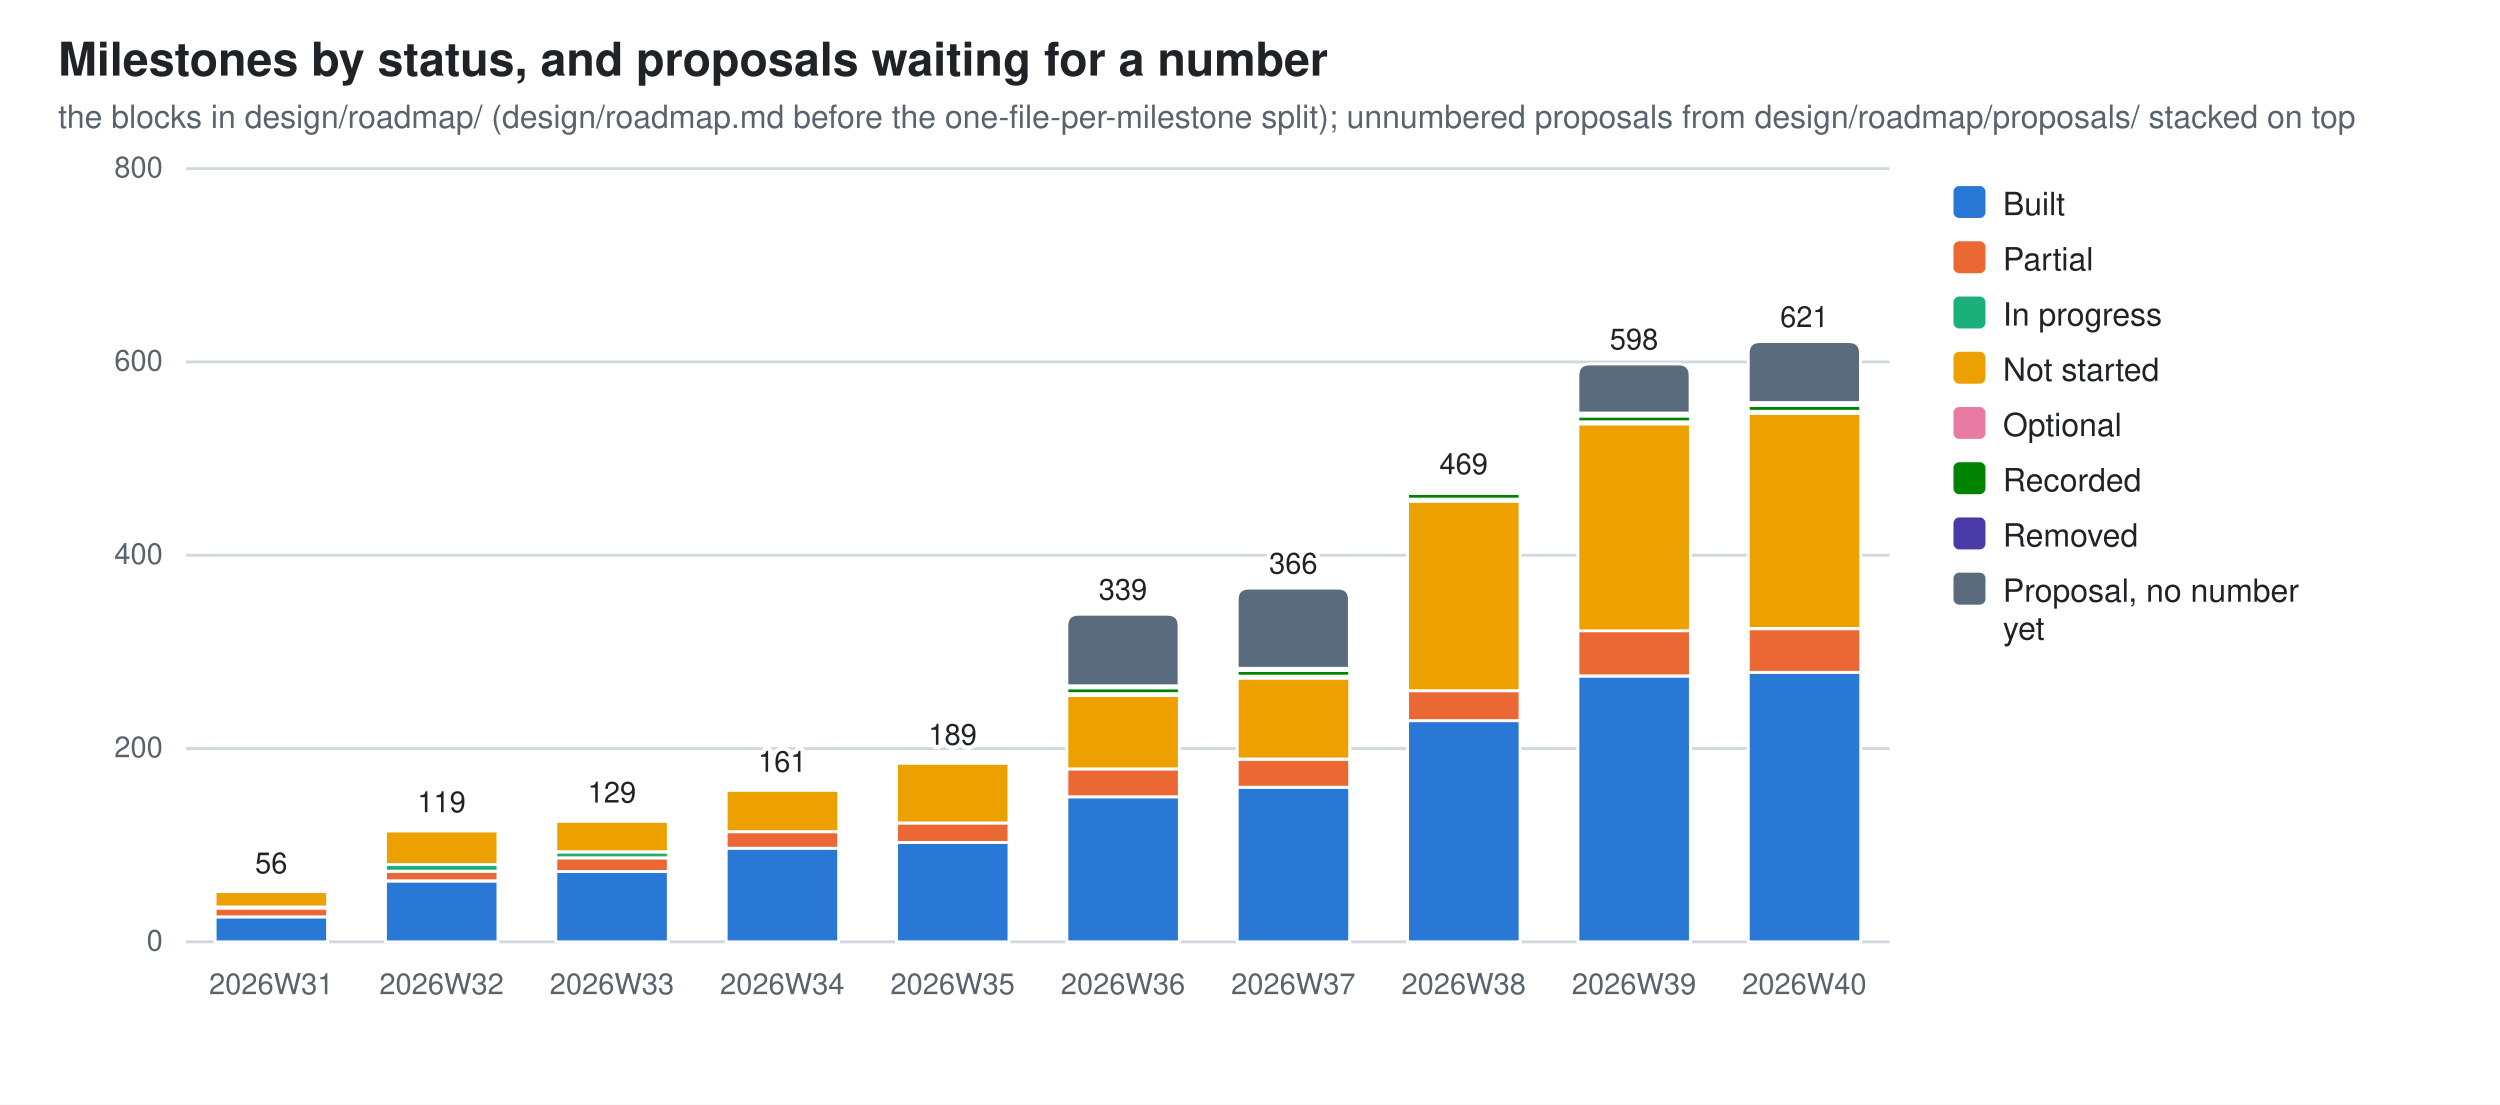
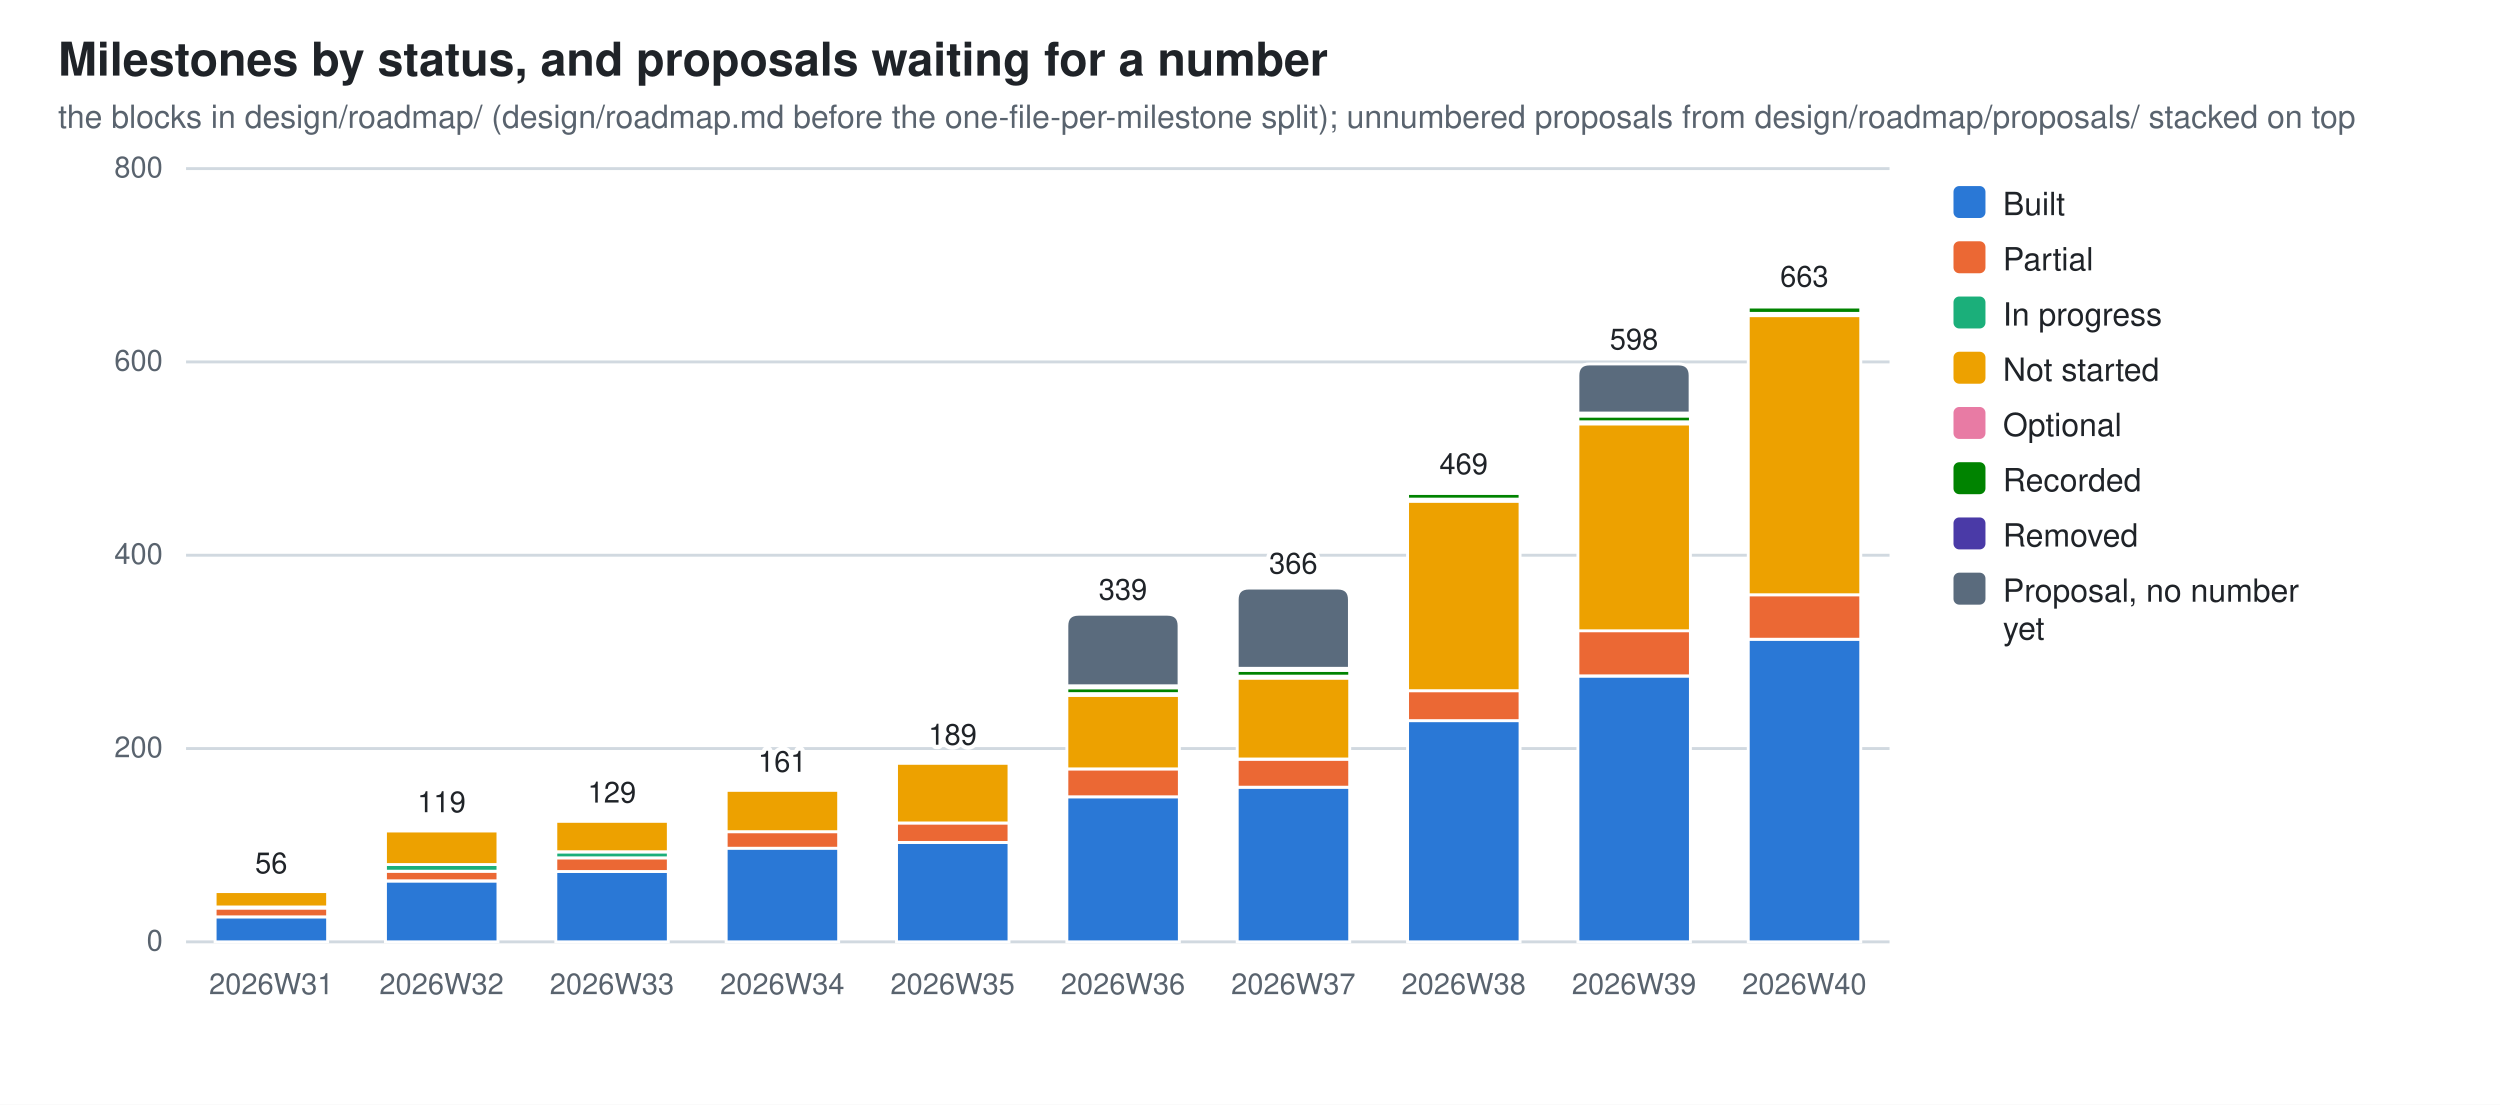
<svg xmlns="http://www.w3.org/2000/svg" width="860" height="380" viewBox="0 0 860 380" role="img" aria-label="Milestones by status, and proposals waiting for a number">
  <style>
  .bg{fill:#ffffff} .fg{fill:#1f2328} .mut{fill:#59636e} .grid{stroke:#d1d9e0}
  .seg{stroke:#ffffff;stroke-width:1}
  .val{paint-order:stroke;stroke:#ffffff;stroke-width:3px;stroke-linejoin:round}
  .s0{fill:#2a78d6}  .s1{fill:#eb6834}  .s2{fill:#1baf7a}  .s3{fill:#eda100}  .s4{fill:#e87ba4}  .s5{fill:#008300}  .s6{fill:#4a3aa7}  .s7{fill:#5a6b7d}
  @media (prefers-color-scheme: dark){
    .bg{fill:#0d1117} .fg{fill:#e6edf3} .mut{fill:#9198a1} .grid{stroke:#30363d}
    .seg{stroke:#0d1117} .val{stroke:#0d1117} .s0{fill:#3987e5} .s1{fill:#d95926} .s2{fill:#199e70} .s3{fill:#c98500} .s4{fill:#d55181} .s5{fill:#008300} .s6{fill:#9085e9} .s7{fill:#94a5b7}}
  text{font-family:-apple-system,BlinkMacSystemFont,"Segoe UI",Helvetica,Arial,sans-serif}
</style>
  <rect class="bg" width="860" height="380" />
  <text class="fg" x="20" y="26" font-size="16" font-weight="600">Milestones by status, and proposals waiting for a number</text>
  <text class="mut" x="20" y="44" font-size="11">the blocks in design/roadmap/ (design/roadmap.md before the one-file-per-milestone split); unnumbered proposals from design/roadmap/proposals/ stacked on top</text>
  <line class="grid" x1="64" y1="324.0" x2="650.0" y2="324.0" stroke-width="1" />
  <text class="mut" x="56" y="327.0" font-size="10" text-anchor="end">0</text>
  <line class="grid" x1="64" y1="257.5" x2="650.0" y2="257.5" stroke-width="1" />
  <text class="mut" x="56" y="260.5" font-size="10" text-anchor="end">200</text>
  <line class="grid" x1="64" y1="191.0" x2="650.0" y2="191.0" stroke-width="1" />
  <text class="mut" x="56" y="194.0" font-size="10" text-anchor="end">400</text>
  <line class="grid" x1="64" y1="124.5" x2="650.0" y2="124.5" stroke-width="1" />
  <text class="mut" x="56" y="127.5" font-size="10" text-anchor="end">600</text>
  <line class="grid" x1="64" y1="58.0" x2="650.0" y2="58.0" stroke-width="1" />
  <text class="mut" x="56" y="61.0" font-size="10" text-anchor="end">800</text>
  <rect class="seg s0" x="74.0" y="315.4" width="38.7" height="8.6" />
  <rect class="seg s1" x="74.0" y="312.4" width="38.7" height="3.0" />
  <rect class="seg s2" x="74.0" y="312.0" width="38.7" height="0.3" />
  <rect class="seg s3" x="74.0" y="306.7" width="38.7" height="5.3" />
  <rect class="seg s4" x="74.0" y="306.0" width="38.7" height="0.7" />
  <path class="seg s5" d="M74.0,306.0 V305.7 Q74.0,305.4 74.3,305.4 H112.3 Q112.6,305.4 112.6,305.7 V306.0 Z" />
  <text class="mut" x="93.3" y="342" font-size="10" text-anchor="middle">2026W31</text>
  <text class="fg val" x="93.3" y="300.4" font-size="10" text-anchor="middle">56</text>
  <rect class="seg s0" x="132.6" y="303.1" width="38.7" height="20.9" />
  <rect class="seg s1" x="132.6" y="299.7" width="38.7" height="3.3" />
  <rect class="seg s2" x="132.6" y="297.4" width="38.7" height="2.3" />
  <rect class="seg s3" x="132.6" y="285.8" width="38.7" height="11.6" />
  <rect class="seg s4" x="132.6" y="285.1" width="38.7" height="0.7" />
  <path class="seg s5" d="M132.6,285.1 V284.8 Q132.6,284.4 132.9,284.4 H170.9 Q171.2,284.4 171.2,284.8 V285.1 Z" />
  <text class="mut" x="151.9" y="342" font-size="10" text-anchor="middle">2026W32</text>
  <text class="fg val" x="151.9" y="279.4" font-size="10" text-anchor="middle">119</text>
  <rect class="seg s0" x="191.2" y="299.7" width="38.7" height="24.3" />
  <rect class="seg s1" x="191.2" y="295.1" width="38.7" height="4.7" />
  <rect class="seg s2" x="191.2" y="293.1" width="38.7" height="2.0" />
  <rect class="seg s3" x="191.2" y="282.4" width="38.7" height="10.6" />
  <rect class="seg s4" x="191.2" y="281.8" width="38.7" height="0.7" />
  <path class="seg s5" d="M191.2,281.8 V281.4 Q191.2,281.1 191.5,281.1 H229.5 Q229.8,281.1 229.8,281.4 V281.8 Z" />
  <text class="mut" x="210.5" y="342" font-size="10" text-anchor="middle">2026W33</text>
  <text class="fg val" x="210.5" y="276.1" font-size="10" text-anchor="middle">129</text>
  <rect class="seg s0" x="249.8" y="291.7" width="38.7" height="32.3" />
  <rect class="seg s1" x="249.8" y="286.1" width="38.7" height="5.7" />
  <rect class="seg s3" x="249.8" y="271.8" width="38.7" height="14.3" />
  <rect class="seg s4" x="249.8" y="271.1" width="38.7" height="0.7" />
  <path class="seg s5" d="M249.8,271.1 V270.8 Q249.8,270.5 250.1,270.5 H288.1 Q288.4,270.5 288.4,270.8 V271.1 Z" />
  <text class="mut" x="269.1" y="342" font-size="10" text-anchor="middle">2026W34</text>
  <text class="fg val" x="269.1" y="265.5" font-size="10" text-anchor="middle">161</text>
  <rect class="seg s0" x="308.4" y="289.8" width="38.7" height="34.2" />
  <rect class="seg s1" x="308.4" y="283.1" width="38.7" height="6.7" />
  <rect class="seg s3" x="308.4" y="262.5" width="38.7" height="20.6" />
  <rect class="seg s4" x="308.4" y="261.8" width="38.7" height="0.7" />
  <path class="seg s5" d="M308.4,261.8 V261.5 Q308.4,261.2 308.7,261.2 H346.7 Q347.0,261.2 347.0,261.5 V261.8 Z" />
  <text class="mut" x="327.7" y="342" font-size="10" text-anchor="middle">2026W35</text>
  <text class="fg val" x="327.7" y="256.2" font-size="10" text-anchor="middle">189</text>
  <rect class="seg s0" x="367.0" y="274.1" width="38.7" height="49.9" />
  <rect class="seg s1" x="367.0" y="264.5" width="38.7" height="9.6" />
  <rect class="seg s3" x="367.0" y="239.2" width="38.7" height="25.3" />
  <rect class="seg s4" x="367.0" y="238.5" width="38.7" height="0.7" />
  <rect class="seg s5" x="367.0" y="236.6" width="38.7" height="2.0" />
  <rect class="seg s6" x="367.0" y="235.9" width="38.7" height="0.7" />
  <path class="seg s7" d="M367.0,235.9 V215.3 Q367.0,211.3 371.0,211.3 H401.6 Q405.6,211.3 405.6,215.3 V235.9 Z" />
  <text class="mut" x="386.3" y="342" font-size="10" text-anchor="middle">2026W36</text>
  <text class="fg val" x="386.3" y="206.3" font-size="10" text-anchor="middle">339</text>
  <rect class="seg s0" x="425.6" y="270.8" width="38.7" height="53.2" />
  <rect class="seg s1" x="425.6" y="261.2" width="38.7" height="9.6" />
  <rect class="seg s3" x="425.6" y="233.2" width="38.7" height="27.9" />
  <rect class="seg s4" x="425.6" y="232.6" width="38.7" height="0.7" />
  <rect class="seg s5" x="425.6" y="230.6" width="38.7" height="2.0" />
  <rect class="seg s6" x="425.6" y="229.9" width="38.7" height="0.7" />
  <path class="seg s7" d="M425.6,229.9 V206.3 Q425.6,202.3 429.6,202.3 H460.2 Q464.2,202.3 464.2,206.3 V229.9 Z" />
  <text class="mut" x="444.9" y="342" font-size="10" text-anchor="middle">2026W37</text>
  <text class="fg val" x="444.9" y="197.3" font-size="10" text-anchor="middle">366</text>
  <rect class="seg s0" x="484.2" y="247.9" width="38.7" height="76.1" />
  <rect class="seg s1" x="484.2" y="237.6" width="38.7" height="10.3" />
  <rect class="seg s3" x="484.2" y="172.4" width="38.7" height="65.2" />
  <rect class="seg s4" x="484.2" y="171.7" width="38.7" height="0.7" />
  <rect class="seg s5" x="484.2" y="169.7" width="38.7" height="2.0" />
  <rect class="seg s6" x="484.2" y="168.7" width="38.7" height="1.0" />
  <path class="seg s7" d="M484.2,168.7 V168.4 Q484.2,168.1 484.5,168.1 H522.5 Q522.8,168.1 522.8,168.4 V168.7 Z" />
  <text class="mut" x="503.5" y="342" font-size="10" text-anchor="middle">2026W38</text>
  <text class="fg val" x="503.5" y="163.1" font-size="10" text-anchor="middle">469</text>
  <rect class="seg s0" x="542.8" y="232.6" width="38.7" height="91.4" />
  <rect class="seg s1" x="542.8" y="216.9" width="38.7" height="15.6" />
  <rect class="seg s3" x="542.8" y="145.8" width="38.7" height="71.2" />
  <rect class="seg s4" x="542.8" y="145.1" width="38.7" height="0.7" />
  <rect class="seg s5" x="542.8" y="143.1" width="38.7" height="2.0" />
  <rect class="seg s6" x="542.8" y="142.1" width="38.7" height="1.0" />
  <path class="seg s7" d="M542.8,142.1 V129.2 Q542.8,125.2 546.8,125.2 H577.4 Q581.4,125.2 581.4,129.2 V142.1 Z" />
  <text class="mut" x="562.1" y="342" font-size="10" text-anchor="middle">2026W39</text>
  <text class="fg val" x="562.1" y="120.2" font-size="10" text-anchor="middle">598</text>
-   <rect class="seg s0" x="601.4" y="231.2" width="38.7" height="92.8" />
-   <rect class="seg s1" x="601.4" y="216.3" width="38.7" height="15.0" />
-   <rect class="seg s3" x="601.4" y="142.1" width="38.7" height="74.1" />
-   <rect class="seg s4" x="601.4" y="141.5" width="38.7" height="0.7" />
-   <rect class="seg s5" x="601.4" y="139.5" width="38.7" height="2.0" />
-   <rect class="seg s6" x="601.4" y="138.5" width="38.7" height="1.0" />
-   <path class="seg s7" d="M601.4,138.5 V121.5 Q601.4,117.5 605.4,117.5 H636.0 Q640.0,117.5 640.0,121.5 V138.5 Z" />
+   <rect class="seg s0" x="601.4" y="219.9" width="38.7" height="104.1" />
+   <rect class="seg s1" x="601.4" y="204.6" width="38.7" height="15.3" />
+   <rect class="seg s3" x="601.4" y="108.5" width="38.7" height="96.1" />
+   <rect class="seg s4" x="601.4" y="107.9" width="38.7" height="0.7" />
+   <rect class="seg s5" x="601.4" y="105.5" width="38.7" height="2.3" />
+   <rect class="seg s6" x="601.4" y="104.6" width="38.7" height="1.0" />
+   <path class="seg s7" d="M601.4,104.6 V104.1 Q601.4,103.6 601.9,103.6 H639.5 Q640.0,103.6 640.0,104.1 V104.6 Z" />
  <text class="mut" x="620.7" y="342" font-size="10" text-anchor="middle">2026W40</text>
-   <text class="fg val" x="620.7" y="112.5" font-size="10" text-anchor="middle">621</text>
+   <text class="fg val" x="620.7" y="98.6" font-size="10" text-anchor="middle">663</text>
  <rect class="s0" x="672" y="64" width="11" height="11" rx="2" />
  <text class="fg" y="74" font-size="11">
    <tspan x="689" dy="0">Built</tspan>
  </text>
  <rect class="s1" x="672" y="83" width="11" height="11" rx="2" />
  <text class="fg" y="93" font-size="11">
    <tspan x="689" dy="0">Partial</tspan>
  </text>
  <rect class="s2" x="672" y="102" width="11" height="11" rx="2" />
  <text class="fg" y="112" font-size="11">
    <tspan x="689" dy="0">In progress</tspan>
  </text>
  <rect class="s3" x="672" y="121" width="11" height="11" rx="2" />
  <text class="fg" y="131" font-size="11">
    <tspan x="689" dy="0">Not started</tspan>
  </text>
  <rect class="s4" x="672" y="140" width="11" height="11" rx="2" />
  <text class="fg" y="150" font-size="11">
    <tspan x="689" dy="0">Optional</tspan>
  </text>
  <rect class="s5" x="672" y="159" width="11" height="11" rx="2" />
  <text class="fg" y="169" font-size="11">
    <tspan x="689" dy="0">Recorded</tspan>
  </text>
  <rect class="s6" x="672" y="178" width="11" height="11" rx="2" />
  <text class="fg" y="188" font-size="11">
    <tspan x="689" dy="0">Removed</tspan>
  </text>
  <rect class="s7" x="672" y="197" width="11" height="11" rx="2" />
  <text class="fg" y="207" font-size="11">
    <tspan x="689" dy="0">Proposal, no number</tspan>
    <tspan x="689" dy="13">yet</tspan>
  </text>
</svg>
